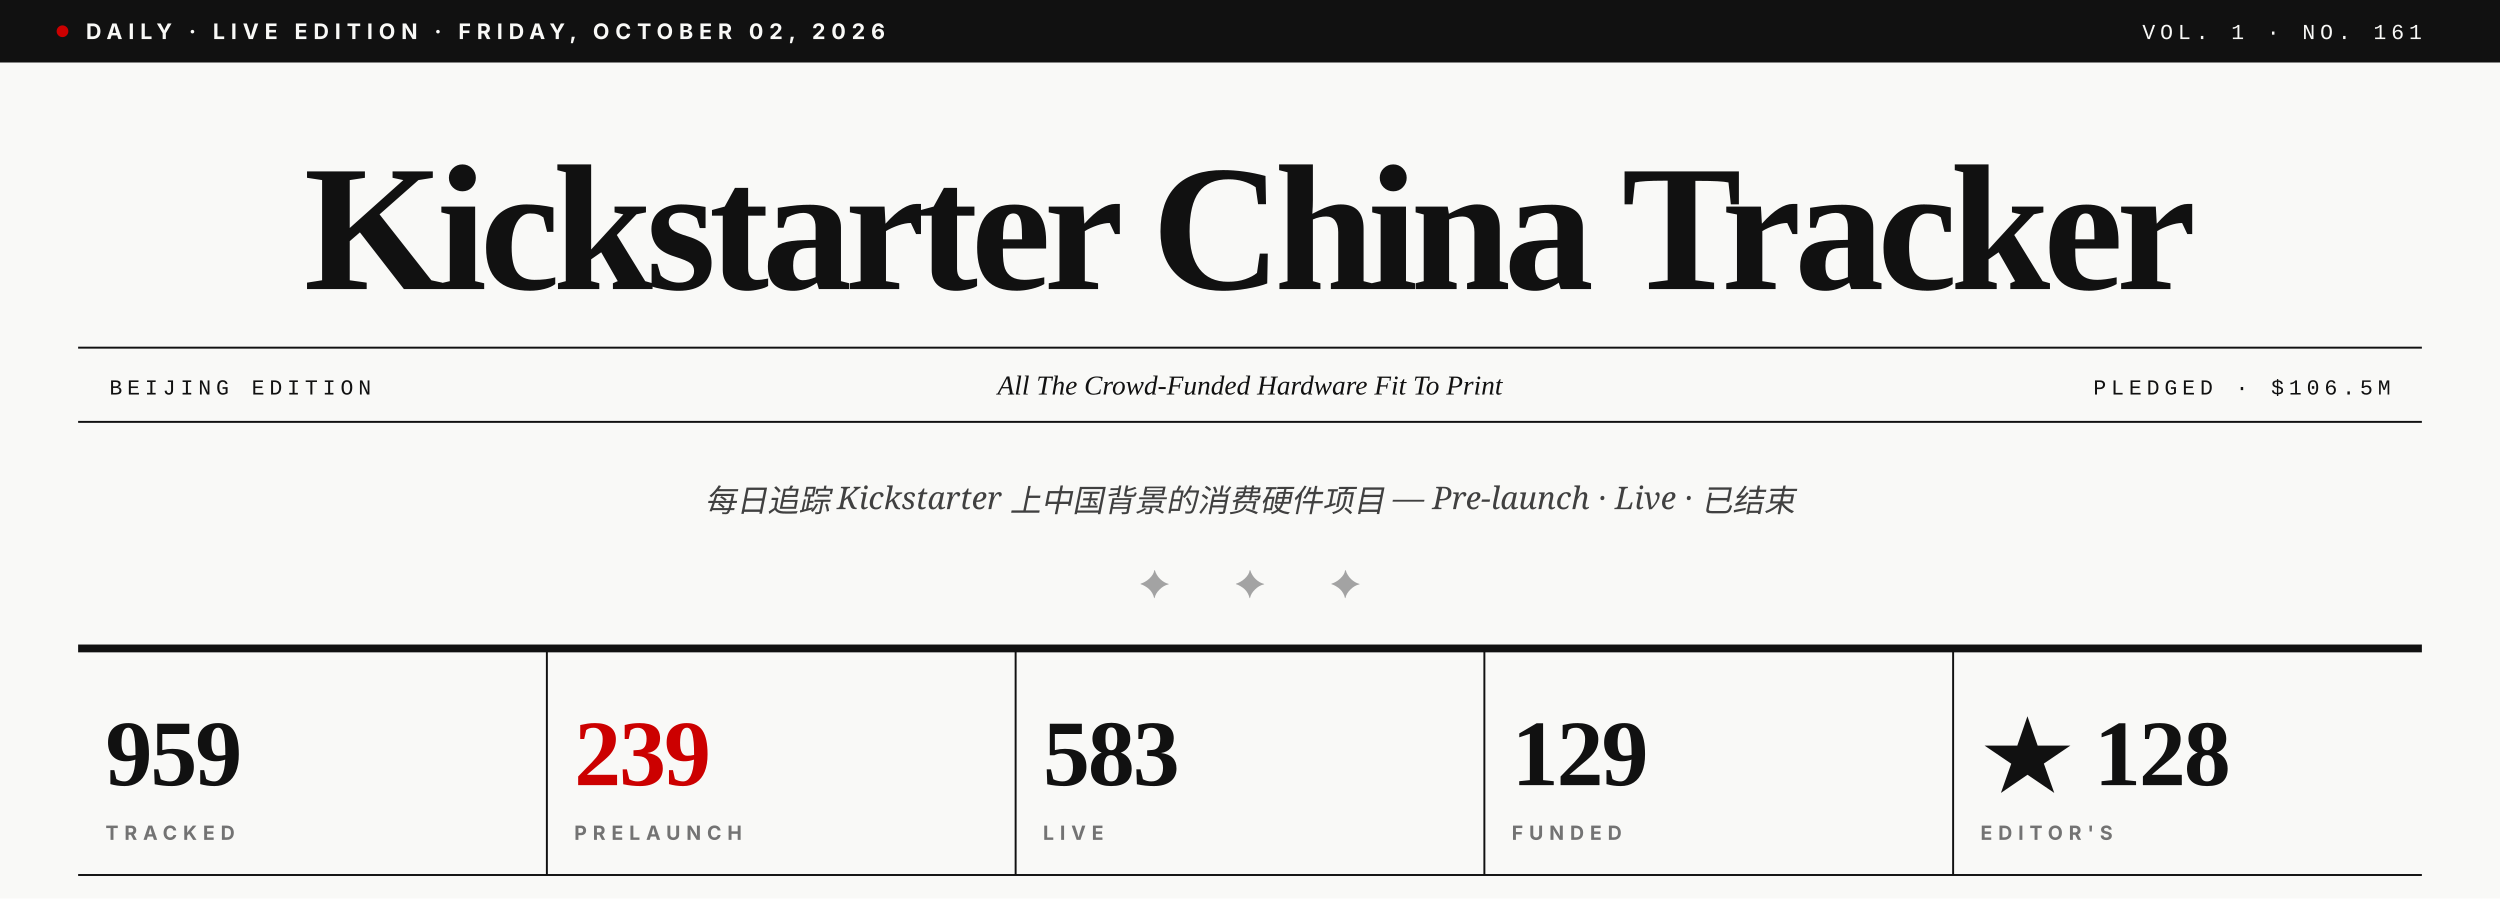
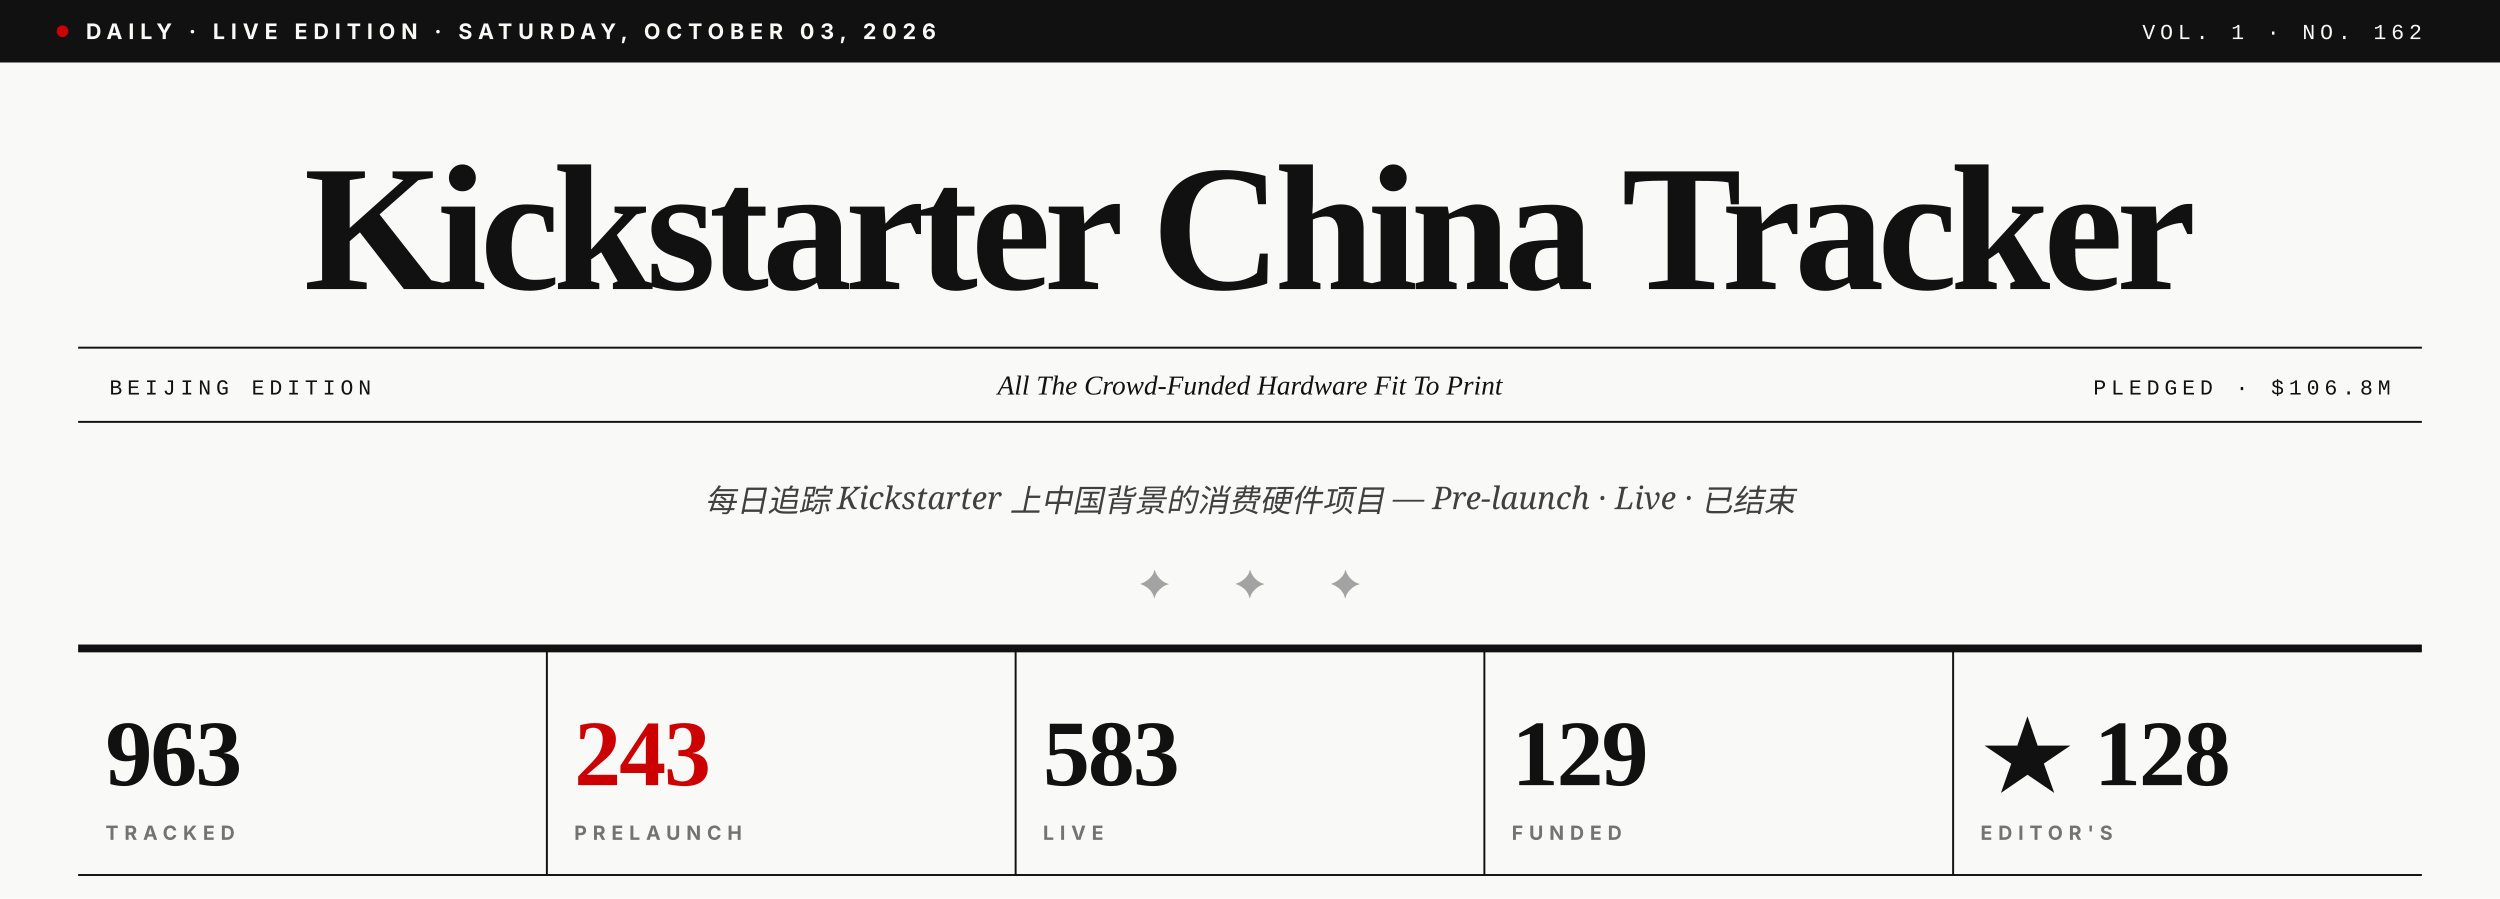
- <svg xmlns="http://www.w3.org/2000/svg" viewBox="0 0 1280 460" role="img" aria-label="Kickstarter China Tracker · Vol. 1 · No. 161">
+ <svg xmlns="http://www.w3.org/2000/svg" viewBox="0 0 1280 460" role="img" aria-label="Kickstarter China Tracker · Vol. 1 · No. 162">
  <rect width="1280" height="460" fill="#F9F9F7" />
  <rect x="0" y="0" width="1280" height="32" fill="#111111" />
  <circle cx="32" cy="16" r="3" fill="#CC0000" />
-   <text x="44" y="20" font-family="Inter, Helvetica, sans-serif" font-size="11" font-weight="700" fill="#F9F9F7" letter-spacing="3">DAILY · LIVE EDITION · FRIDAY, OCTOBER 02, 2026</text>
-   <text x="1240" y="20" text-anchor="end" font-family="JetBrains Mono, Courier New, monospace" font-size="11" font-weight="500" fill="#F9F9F7" letter-spacing="2.5">VOL. 1 · NO. 161</text>
+   <text x="44" y="20" font-family="Inter, Helvetica, sans-serif" font-size="11" font-weight="700" fill="#F9F9F7" letter-spacing="3">DAILY · LIVE EDITION · SATURDAY, OCTOBER 03, 2026</text>
+   <text x="1240" y="20" text-anchor="end" font-family="JetBrains Mono, Courier New, monospace" font-size="11" font-weight="500" fill="#F9F9F7" letter-spacing="2.5">VOL. 1 · NO. 162</text>
  <text x="640" y="148" text-anchor="middle" font-family="Playfair Display, Times New Roman, serif" font-size="92" font-weight="900" fill="#111111" letter-spacing="-3.5">Kickstarter China Tracker</text>
  <line x1="40" y1="178" x2="1240" y2="178" stroke="#111111" stroke-width="1" />
  <line x1="40" y1="216" x2="1240" y2="216" stroke="#111111" stroke-width="1" />
  <text x="56" y="202" font-family="JetBrains Mono, Courier New, monospace" font-size="11" font-weight="500" fill="#111111" letter-spacing="2.5">BEIJING EDITION</text>
  <text x="640" y="202" text-anchor="middle" font-family="Playfair Display, Times New Roman, serif" font-size="14" font-style="italic" fill="#111111">All The Crowd-Funded Hardware Fit To Print</text>
-   <text x="1224" y="202" text-anchor="end" font-family="JetBrains Mono, Courier New, monospace" font-size="11" font-weight="500" fill="#111111" letter-spacing="2.5">PLEDGED · $106.5M</text>
+   <text x="1224" y="202" text-anchor="end" font-family="JetBrains Mono, Courier New, monospace" font-size="11" font-weight="500" fill="#111111" letter-spacing="2.5">PLEDGED · $106.8M</text>
  <text x="640" y="262" text-anchor="middle" font-family="Lora, Georgia, serif" font-size="16" font-style="italic" fill="#404040">每日追踪 Kickstarter 上中国背景的消费硬件项目 — Pre-launch · Live · 已结束</text>
  <text x="640" y="306" text-anchor="middle" font-family="Playfair Display, Times New Roman, serif" font-size="20" fill="#A3A3A3" letter-spacing="14">✦  ✦  ✦</text>
  <line x1="40" y1="332" x2="1240" y2="332" stroke="#111111" stroke-width="4" />
-   <text x="54" y="402" font-family="Playfair Display, Times New Roman, serif" font-size="48" font-weight="900" fill="#111111" letter-spacing="-1">959</text>
+   <text x="54" y="402" font-family="Playfair Display, Times New Roman, serif" font-size="48" font-weight="900" fill="#111111" letter-spacing="-1">963</text>
  <text x="54" y="430" font-family="Inter, Helvetica, sans-serif" font-size="10" font-weight="700" fill="#737373" letter-spacing="3">TRACKED</text>
  <line x1="280" y1="332" x2="280" y2="448" stroke="#111111" stroke-width="1" />
-   <text x="294" y="402" font-family="Playfair Display, Times New Roman, serif" font-size="48" font-weight="900" fill="#CC0000" letter-spacing="-1">239</text>
+   <text x="294" y="402" font-family="Playfair Display, Times New Roman, serif" font-size="48" font-weight="900" fill="#CC0000" letter-spacing="-1">243</text>
  <text x="294" y="430" font-family="Inter, Helvetica, sans-serif" font-size="10" font-weight="700" fill="#737373" letter-spacing="3">PRELAUNCH</text>
  <line x1="520" y1="332" x2="520" y2="448" stroke="#111111" stroke-width="1" />
  <text x="534" y="402" font-family="Playfair Display, Times New Roman, serif" font-size="48" font-weight="900" fill="#111111" letter-spacing="-1">583</text>
  <text x="534" y="430" font-family="Inter, Helvetica, sans-serif" font-size="10" font-weight="700" fill="#737373" letter-spacing="3">LIVE</text>
  <line x1="760" y1="332" x2="760" y2="448" stroke="#111111" stroke-width="1" />
  <text x="774" y="402" font-family="Playfair Display, Times New Roman, serif" font-size="48" font-weight="900" fill="#111111" letter-spacing="-1">129</text>
  <text x="774" y="430" font-family="Inter, Helvetica, sans-serif" font-size="10" font-weight="700" fill="#737373" letter-spacing="3">FUNDED</text>
  <line x1="1000" y1="332" x2="1000" y2="448" stroke="#111111" stroke-width="1" />
  <text x="1014" y="402" font-family="Playfair Display, Times New Roman, serif" font-size="48" font-weight="900" fill="#111111" letter-spacing="-1">★ 128</text>
  <text x="1014" y="430" font-family="Inter, Helvetica, sans-serif" font-size="10" font-weight="700" fill="#737373" letter-spacing="3">EDITOR'S</text>
  <line x1="40" y1="448" x2="1240" y2="448" stroke="#111111" stroke-width="1" />
</svg>
